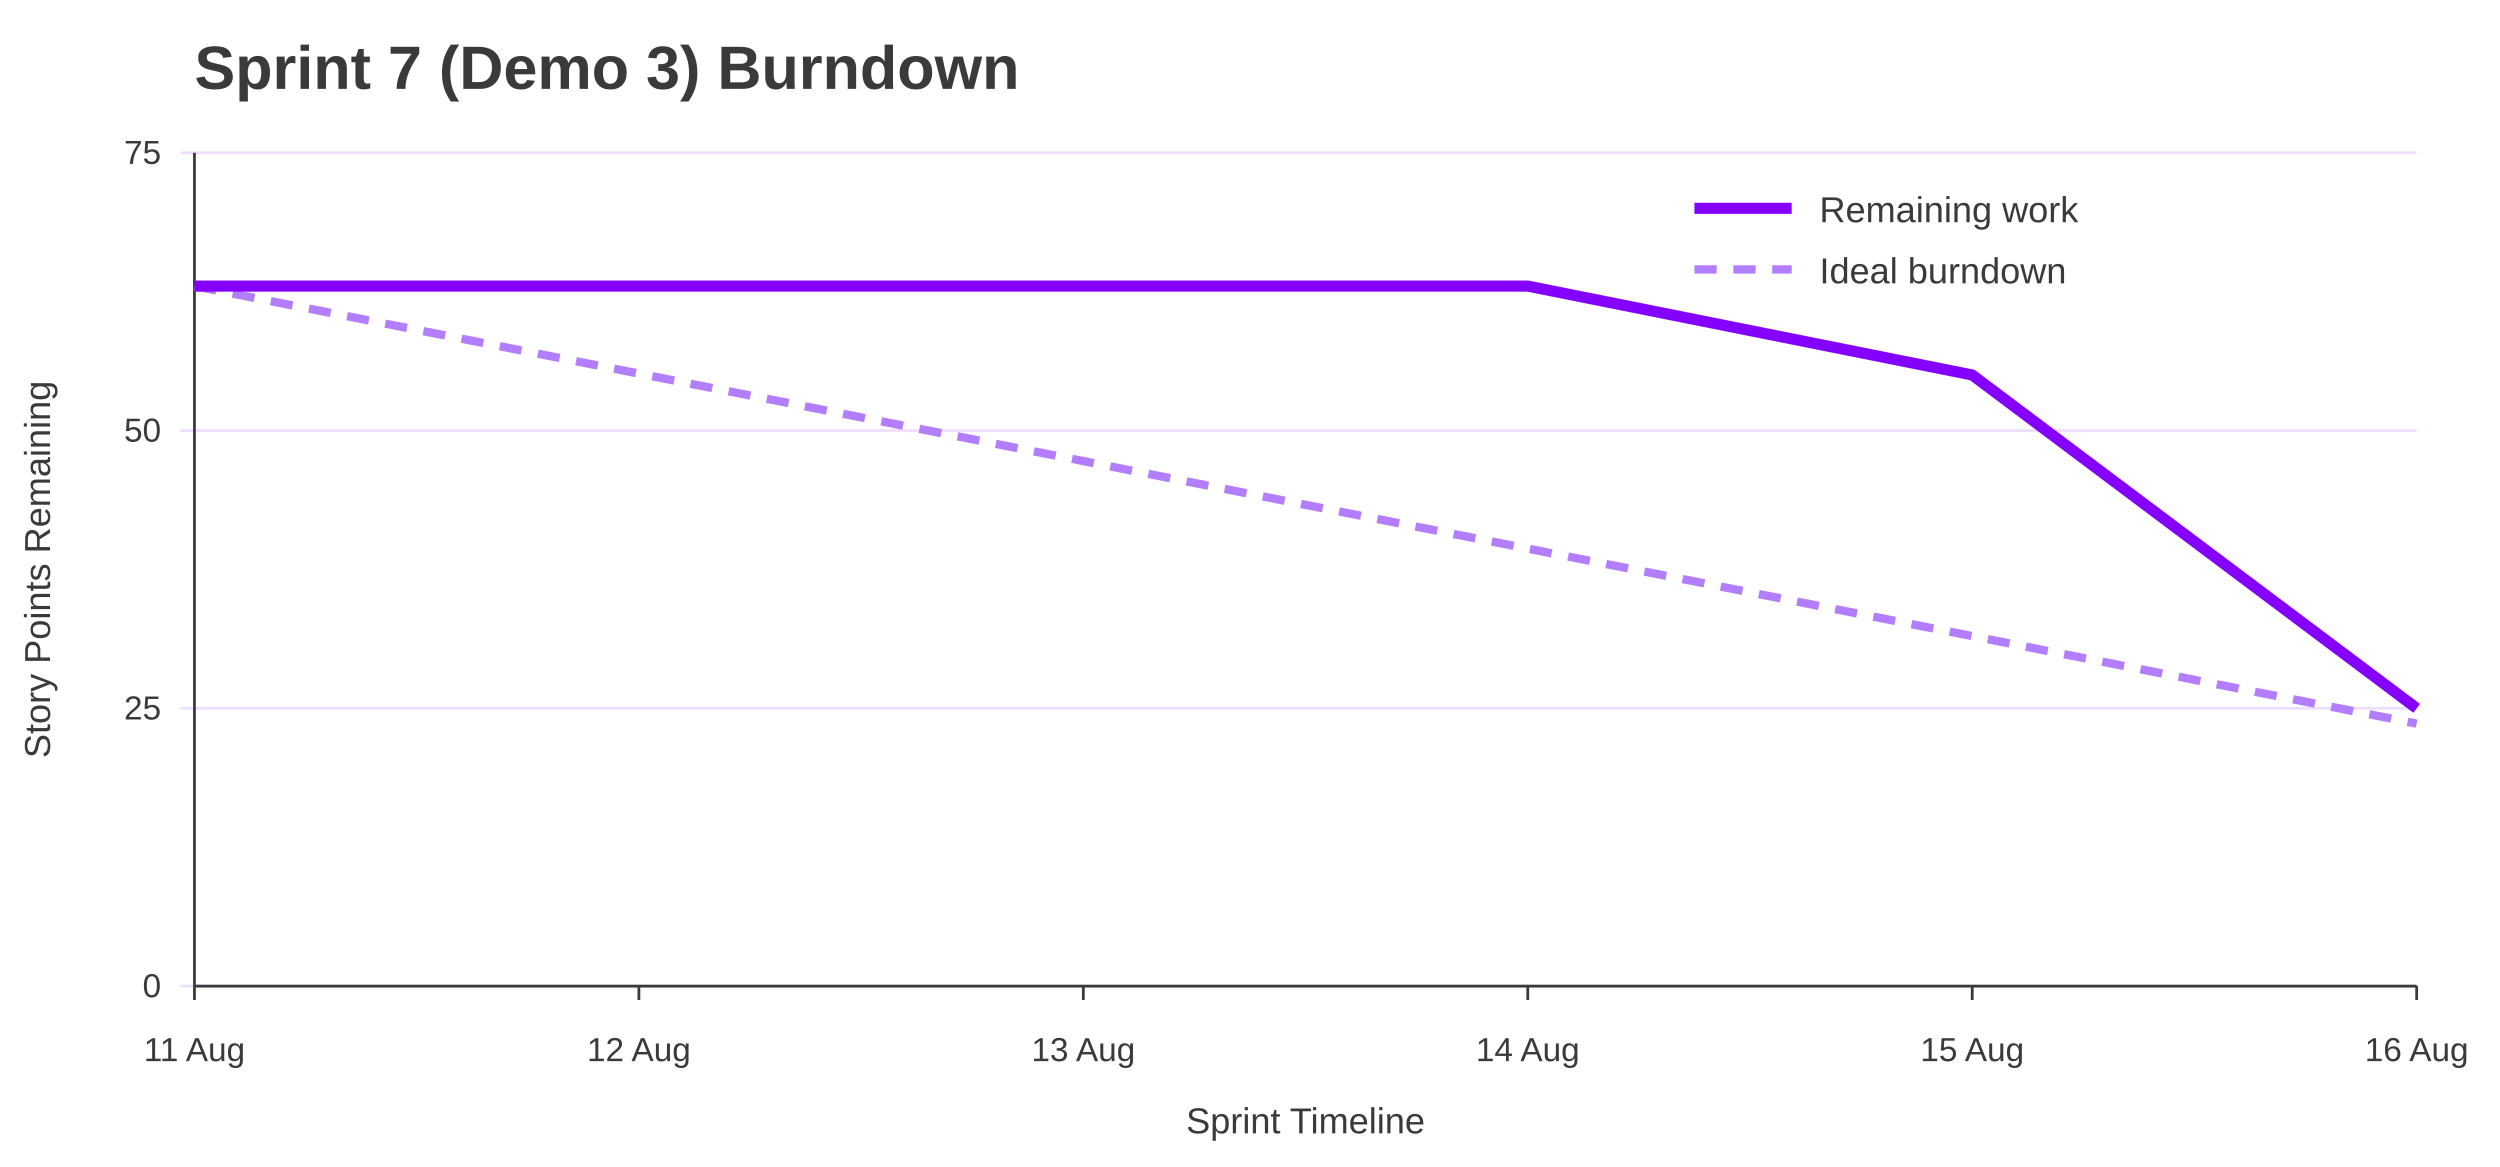
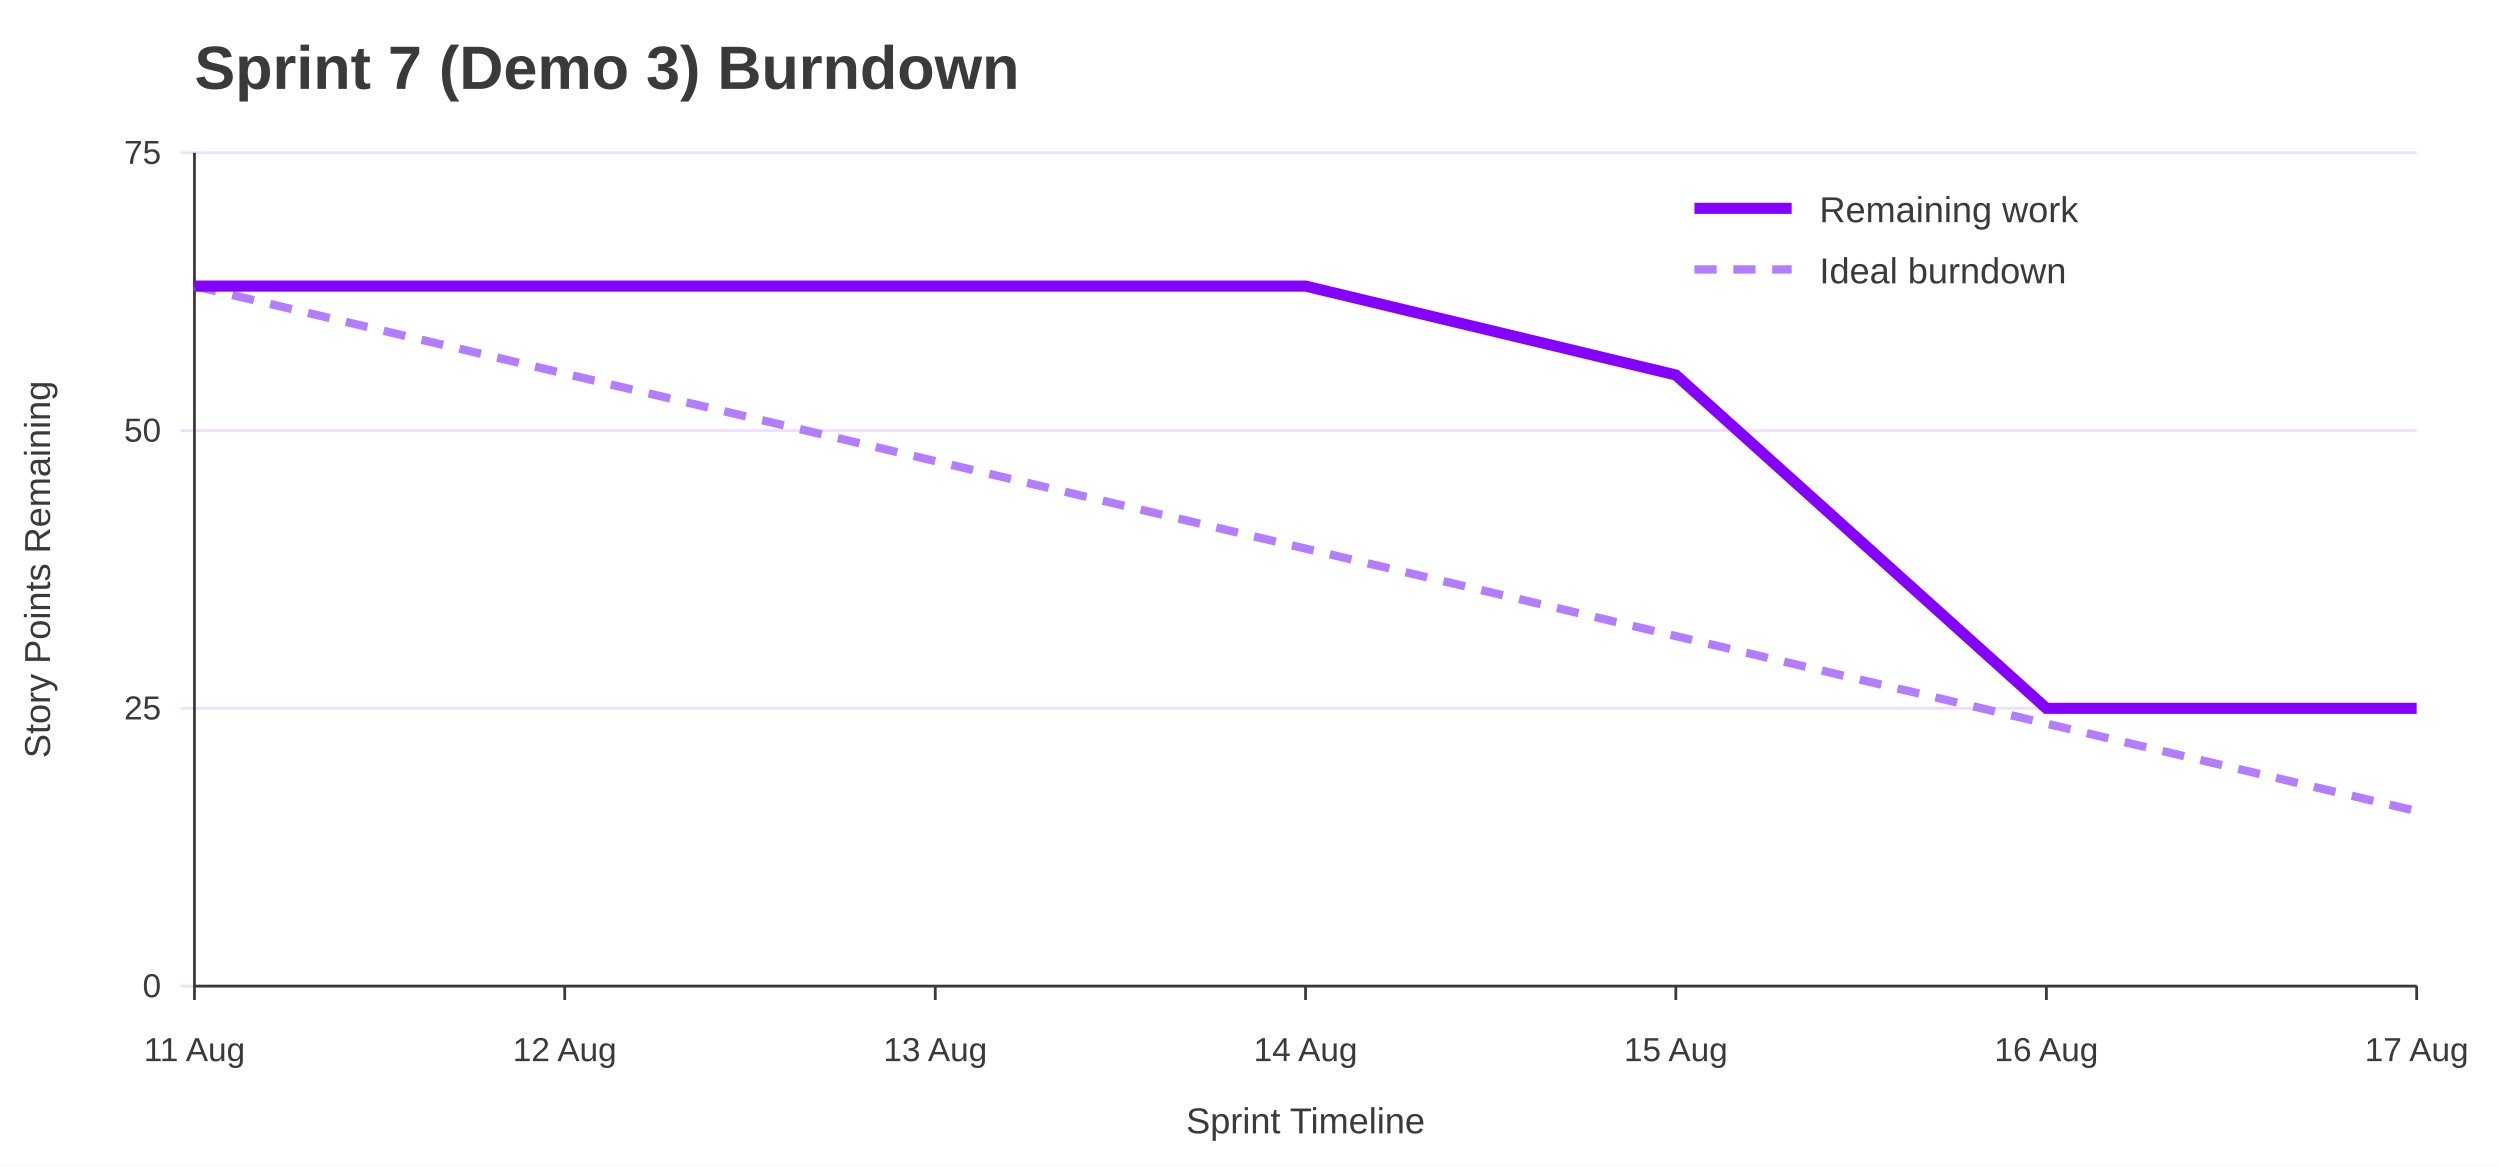
<svg xmlns="http://www.w3.org/2000/svg" width="900" height="420" viewBox="0 0 900 420" role="img" aria-labelledby="title desc">
  <rect width="100%" height="100%" fill="#ffffff" />
  <text x="70" y="32" font-family="Jost, Arial, Helvetica, sans-serif" font-size="22" font-weight="700" fill="#3A3A3A">Sprint 7 (Demo 3) Burndown</text>
  <line x1="65" y1="355.0" x2="870" y2="355.0" stroke="#EEDEFF" />
  <text x="58" y="359.0" font-family="Overpass, Arial, Helvetica, sans-serif" font-size="12" text-anchor="end" fill="#3A3A3A">0</text>
  <line x1="65" y1="255.0" x2="870" y2="255.0" stroke="#EEDEFF" />
  <text x="58" y="259.0" font-family="Overpass, Arial, Helvetica, sans-serif" font-size="12" text-anchor="end" fill="#3A3A3A">25</text>
  <line x1="65" y1="155.0" x2="870" y2="155.0" stroke="#EEDEFF" />
  <text x="58" y="159.0" font-family="Overpass, Arial, Helvetica, sans-serif" font-size="12" text-anchor="end" fill="#3A3A3A">50</text>
  <line x1="65" y1="55.0" x2="870" y2="55.0" stroke="#EEDEFF" />
  <text x="58" y="59.0" font-family="Overpass, Arial, Helvetica, sans-serif" font-size="12" text-anchor="end" fill="#3A3A3A">75</text>
  <line x1="70.0" y1="355" x2="70.0" y2="360" stroke="#3A3A3A" />
  <text x="70.0" y="382" font-family="Overpass, Arial, Helvetica, sans-serif" font-size="12" text-anchor="middle" fill="#3A3A3A">11 Aug</text>
-   <line x1="230.0" y1="355" x2="230.0" y2="360" stroke="#3A3A3A" />
-   <text x="230.0" y="382" font-family="Overpass, Arial, Helvetica, sans-serif" font-size="12" text-anchor="middle" fill="#3A3A3A">12 Aug</text>
-   <line x1="390.0" y1="355" x2="390.0" y2="360" stroke="#3A3A3A" />
-   <text x="390.0" y="382" font-family="Overpass, Arial, Helvetica, sans-serif" font-size="12" text-anchor="middle" fill="#3A3A3A">13 Aug</text>
-   <line x1="550.0" y1="355" x2="550.0" y2="360" stroke="#3A3A3A" />
-   <text x="550.0" y="382" font-family="Overpass, Arial, Helvetica, sans-serif" font-size="12" text-anchor="middle" fill="#3A3A3A">14 Aug</text>
-   <line x1="710.0" y1="355" x2="710.0" y2="360" stroke="#3A3A3A" />
-   <text x="710.0" y="382" font-family="Overpass, Arial, Helvetica, sans-serif" font-size="12" text-anchor="middle" fill="#3A3A3A">15 Aug</text>
+   <line x1="203.3" y1="355" x2="203.3" y2="360" stroke="#3A3A3A" />
+   <text x="203.3" y="382" font-family="Overpass, Arial, Helvetica, sans-serif" font-size="12" text-anchor="middle" fill="#3A3A3A">12 Aug</text>
+   <line x1="336.7" y1="355" x2="336.7" y2="360" stroke="#3A3A3A" />
+   <text x="336.7" y="382" font-family="Overpass, Arial, Helvetica, sans-serif" font-size="12" text-anchor="middle" fill="#3A3A3A">13 Aug</text>
+   <line x1="470.0" y1="355" x2="470.0" y2="360" stroke="#3A3A3A" />
+   <text x="470.0" y="382" font-family="Overpass, Arial, Helvetica, sans-serif" font-size="12" text-anchor="middle" fill="#3A3A3A">14 Aug</text>
+   <line x1="603.3" y1="355" x2="603.3" y2="360" stroke="#3A3A3A" />
+   <text x="603.3" y="382" font-family="Overpass, Arial, Helvetica, sans-serif" font-size="12" text-anchor="middle" fill="#3A3A3A">15 Aug</text>
+   <line x1="736.7" y1="355" x2="736.7" y2="360" stroke="#3A3A3A" />
+   <text x="736.7" y="382" font-family="Overpass, Arial, Helvetica, sans-serif" font-size="12" text-anchor="middle" fill="#3A3A3A">16 Aug</text>
  <line x1="870.0" y1="355" x2="870.0" y2="360" stroke="#3A3A3A" />
-   <text x="870.0" y="382" font-family="Overpass, Arial, Helvetica, sans-serif" font-size="12" text-anchor="middle" fill="#3A3A3A">16 Aug</text>
+   <text x="870.0" y="382" font-family="Overpass, Arial, Helvetica, sans-serif" font-size="12" text-anchor="middle" fill="#3A3A3A">17 Aug</text>
  <line x1="70" y1="55" x2="70" y2="355" stroke="#3A3A3A" />
  <line x1="70" y1="355" x2="870" y2="355" stroke="#3A3A3A" />
  <text x="18" y="205.0" font-family="Overpass, Arial, Helvetica, sans-serif" font-size="13" text-anchor="middle" transform="rotate(-90 18 205.0)" fill="#3A3A3A">Story Points Remaining</text>
  <text x="470.0" y="408" font-family="Overpass, Arial, Helvetica, sans-serif" font-size="13" text-anchor="middle" fill="#3A3A3A">Sprint Timeline</text>
-   <polyline points="70.0,103.0 230.0,134.5 390.0,166.0 550.0,197.5 710.0,229.0 870.0,260.5" fill="none" stroke="#B37DFF" stroke-width="3" stroke-dasharray="8 6" />
-   <polyline points="70.0,103.0 230.0,103.0 390.0,103.0 550.0,103.0 710.0,135.0 870.0,255.0" fill="none" stroke="#8400FF" stroke-width="4" />
+   <polyline points="70.0,103.0 203.3,134.5 336.7,166.0 470.0,197.5 603.3,229.0 736.7,260.5 870.0,292.0" fill="none" stroke="#B37DFF" stroke-width="3" stroke-dasharray="8 6" />
+   <polyline points="70.0,103.0 203.3,103.0 336.7,103.0 470.0,103.0 603.3,135.0 736.7,255.0 870.0,255.0" fill="none" stroke="#8400FF" stroke-width="4" />
  <line x1="610" y1="75" x2="645" y2="75" stroke="#8400FF" stroke-width="4" />
  <text x="655" y="80" font-family="Overpass, Arial, Helvetica, sans-serif" font-size="13" fill="#3A3A3A">Remaining work</text>
  <line x1="610" y1="97" x2="645" y2="97" stroke="#B37DFF" stroke-width="3" stroke-dasharray="8 6" />
  <text x="655" y="102" font-family="Overpass, Arial, Helvetica, sans-serif" font-size="13" fill="#3A3A3A">Ideal burndown</text>
</svg>
